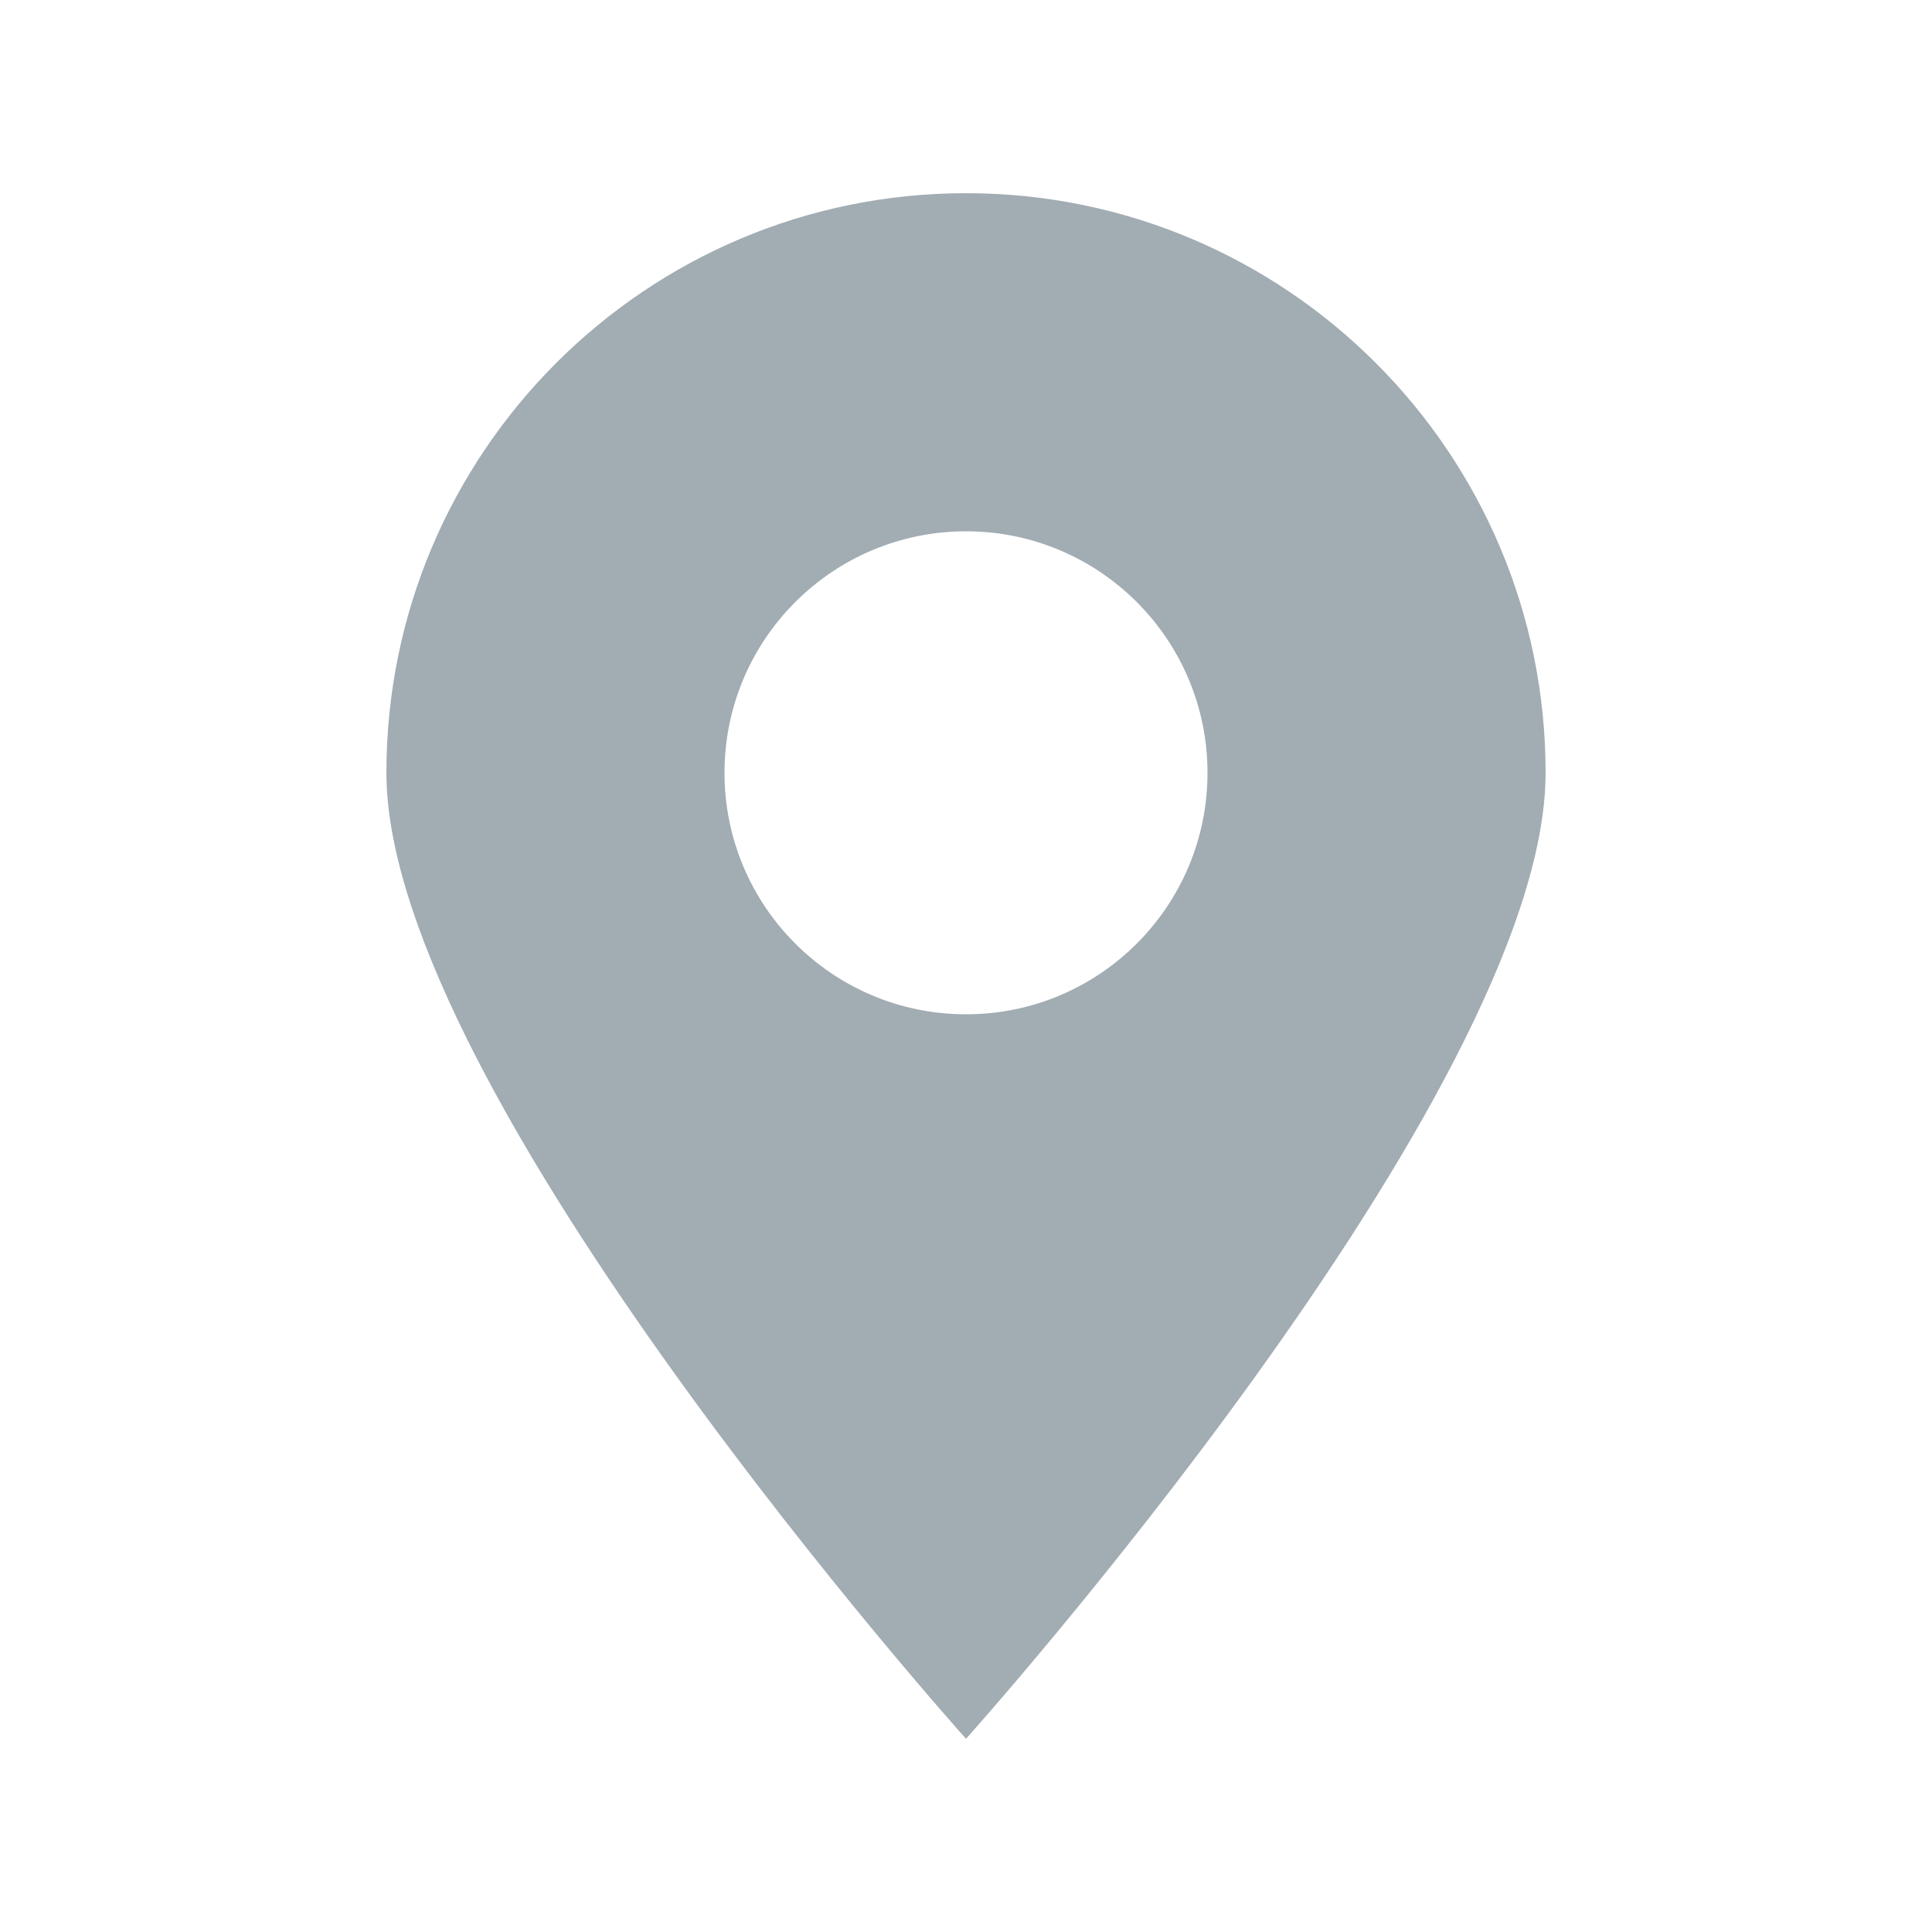
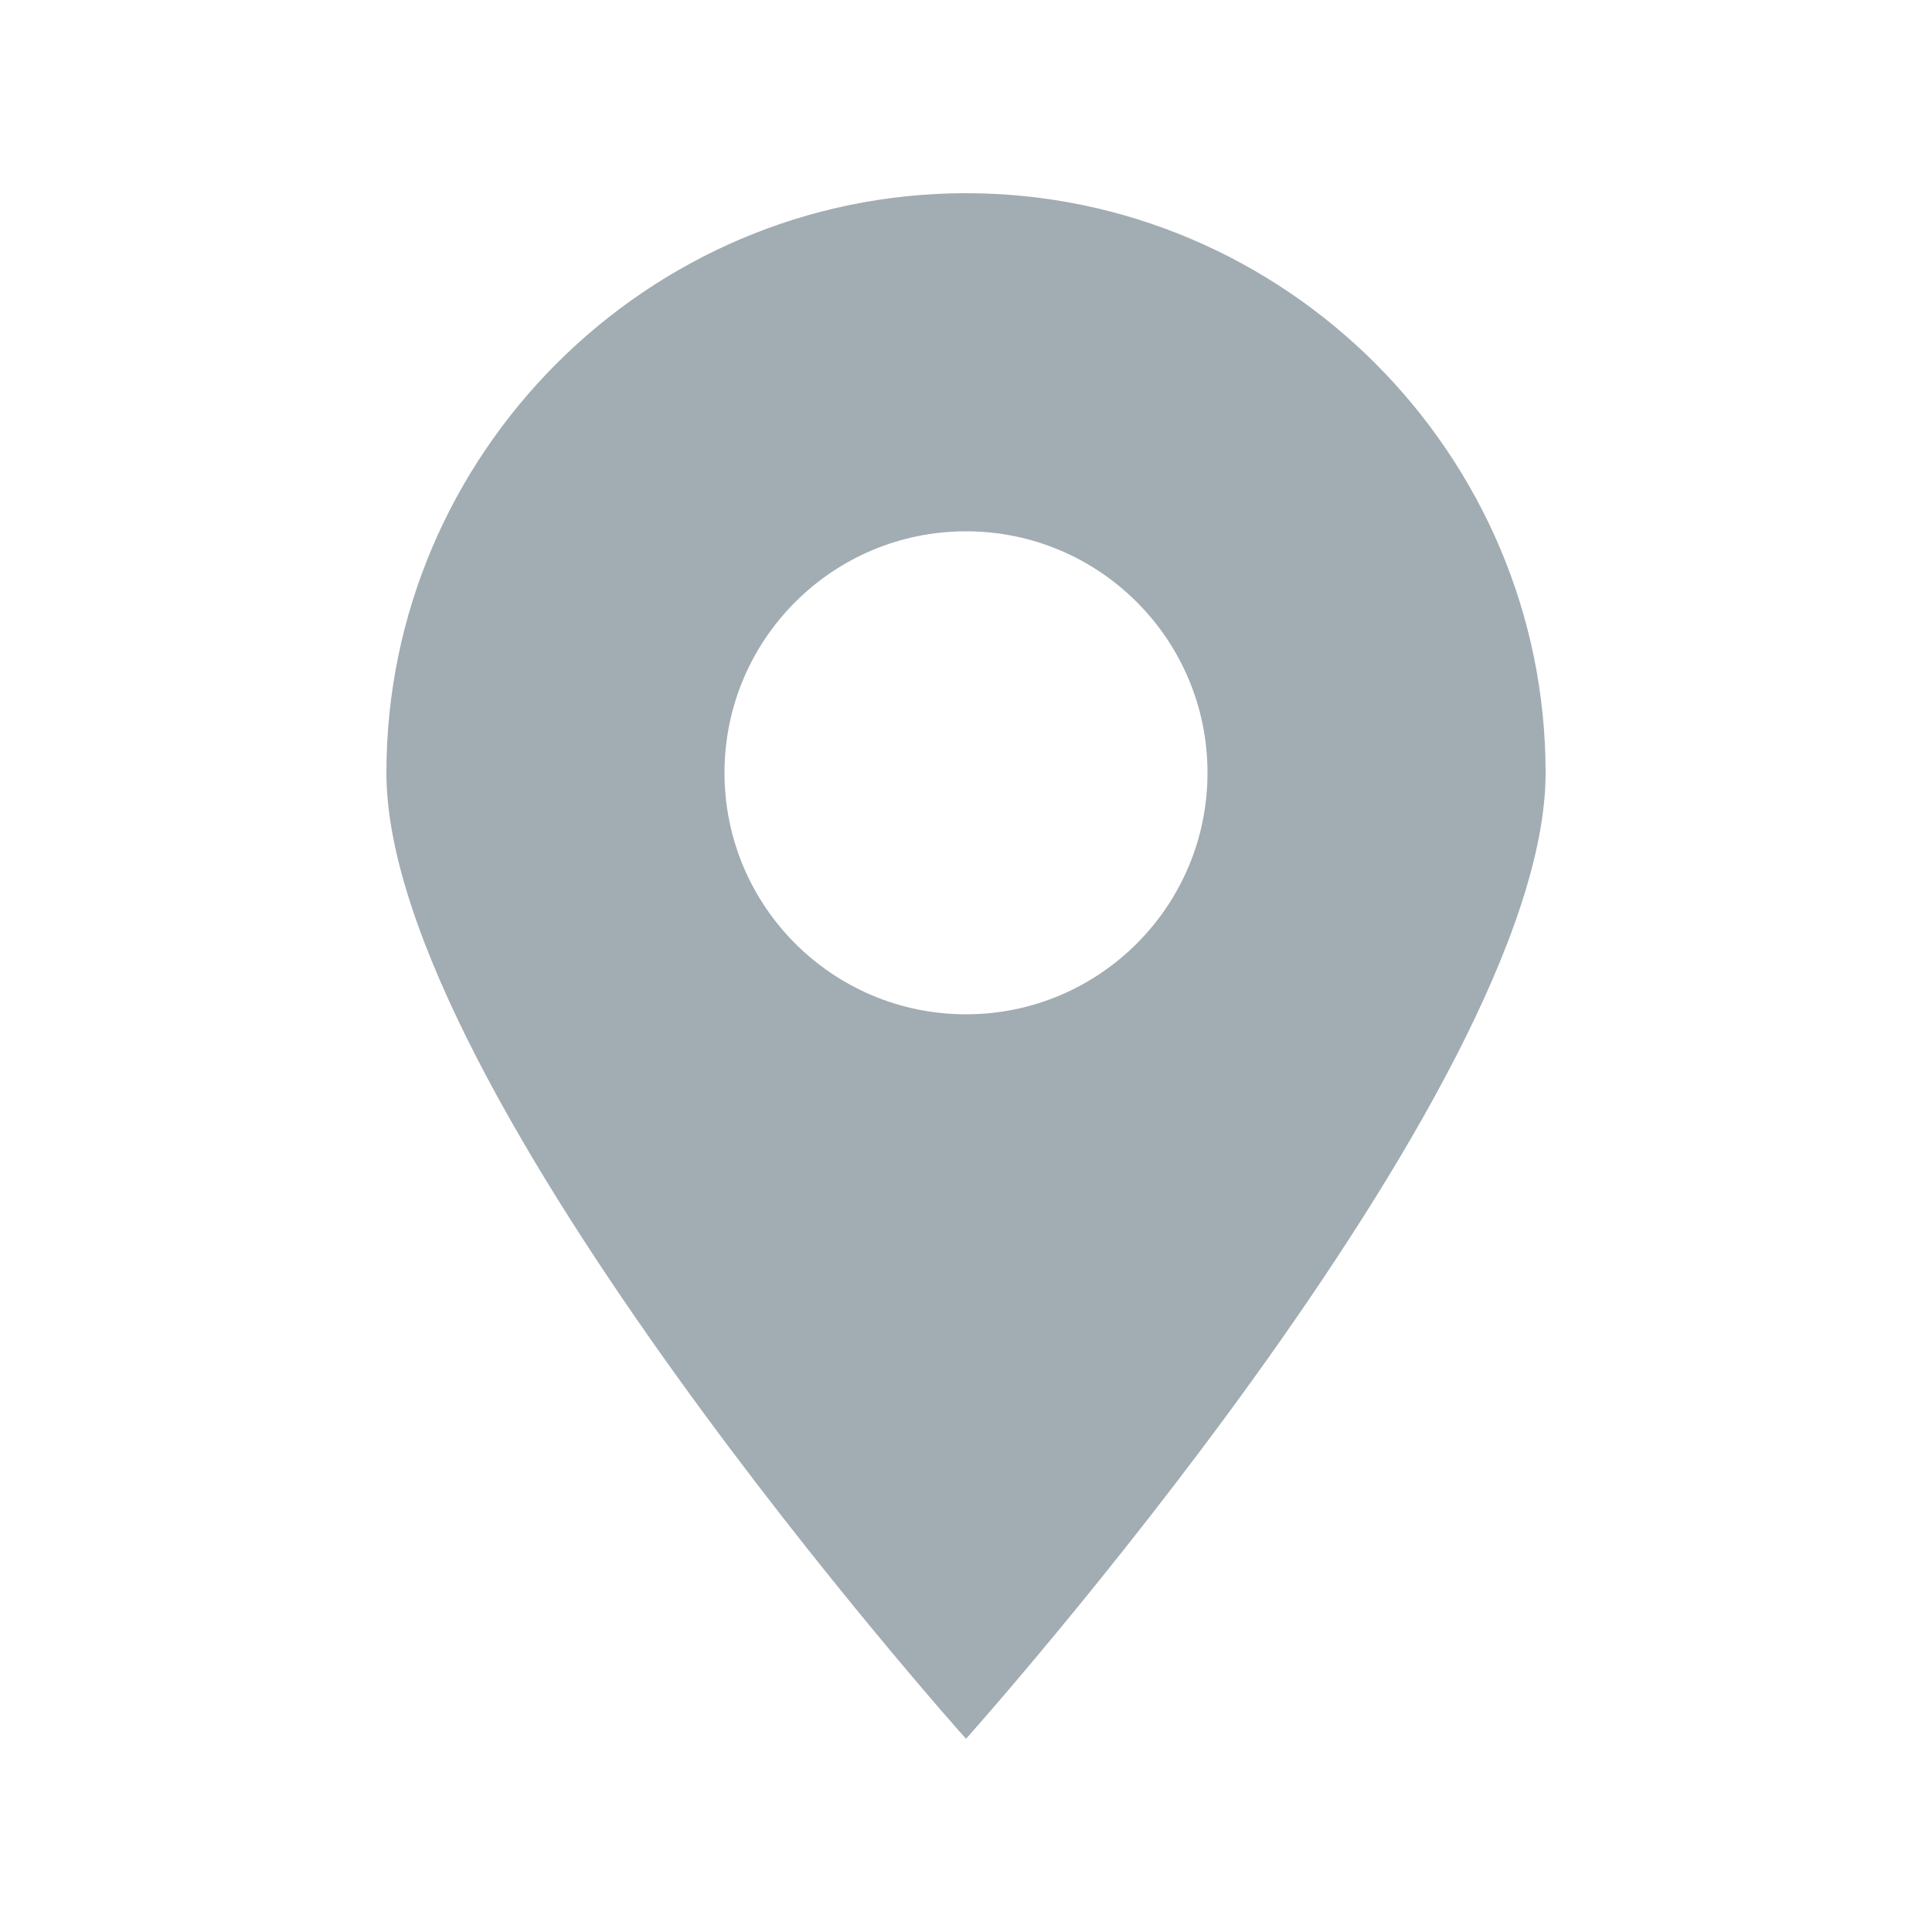
- <svg xmlns="http://www.w3.org/2000/svg" width="20" height="20" viewBox="0 0 20 20" enable-background="new 0 0 20 20">
-   <path fill="#a2acb3" d="m10 2c-3.313 0-6 2.687-6 6s6 10 6 10 6-6.687 6-10-2.687-6-6-6m0 8.5c-1.38 0-2.5-1.119-2.5-2.5 0-1.38 1.12-2.5 2.5-2.5 1.381 0 2.5 1.12 2.5 2.5 0 1.381-1.119 2.5-2.5 2.5" />
+ <svg xmlns="http://www.w3.org/2000/svg" viewBox="0 0 20 20">
+   <path fill="#a2acb3" d="M10 2C6.7 2 4 4.7 4 8s6 10 6 10 6-6.7 6-10-2.7-6-6-6m0 8.5a2.5 2.5 0 1 1 0-5 2.5 2.5 0 0 1 0 5" />
</svg>
